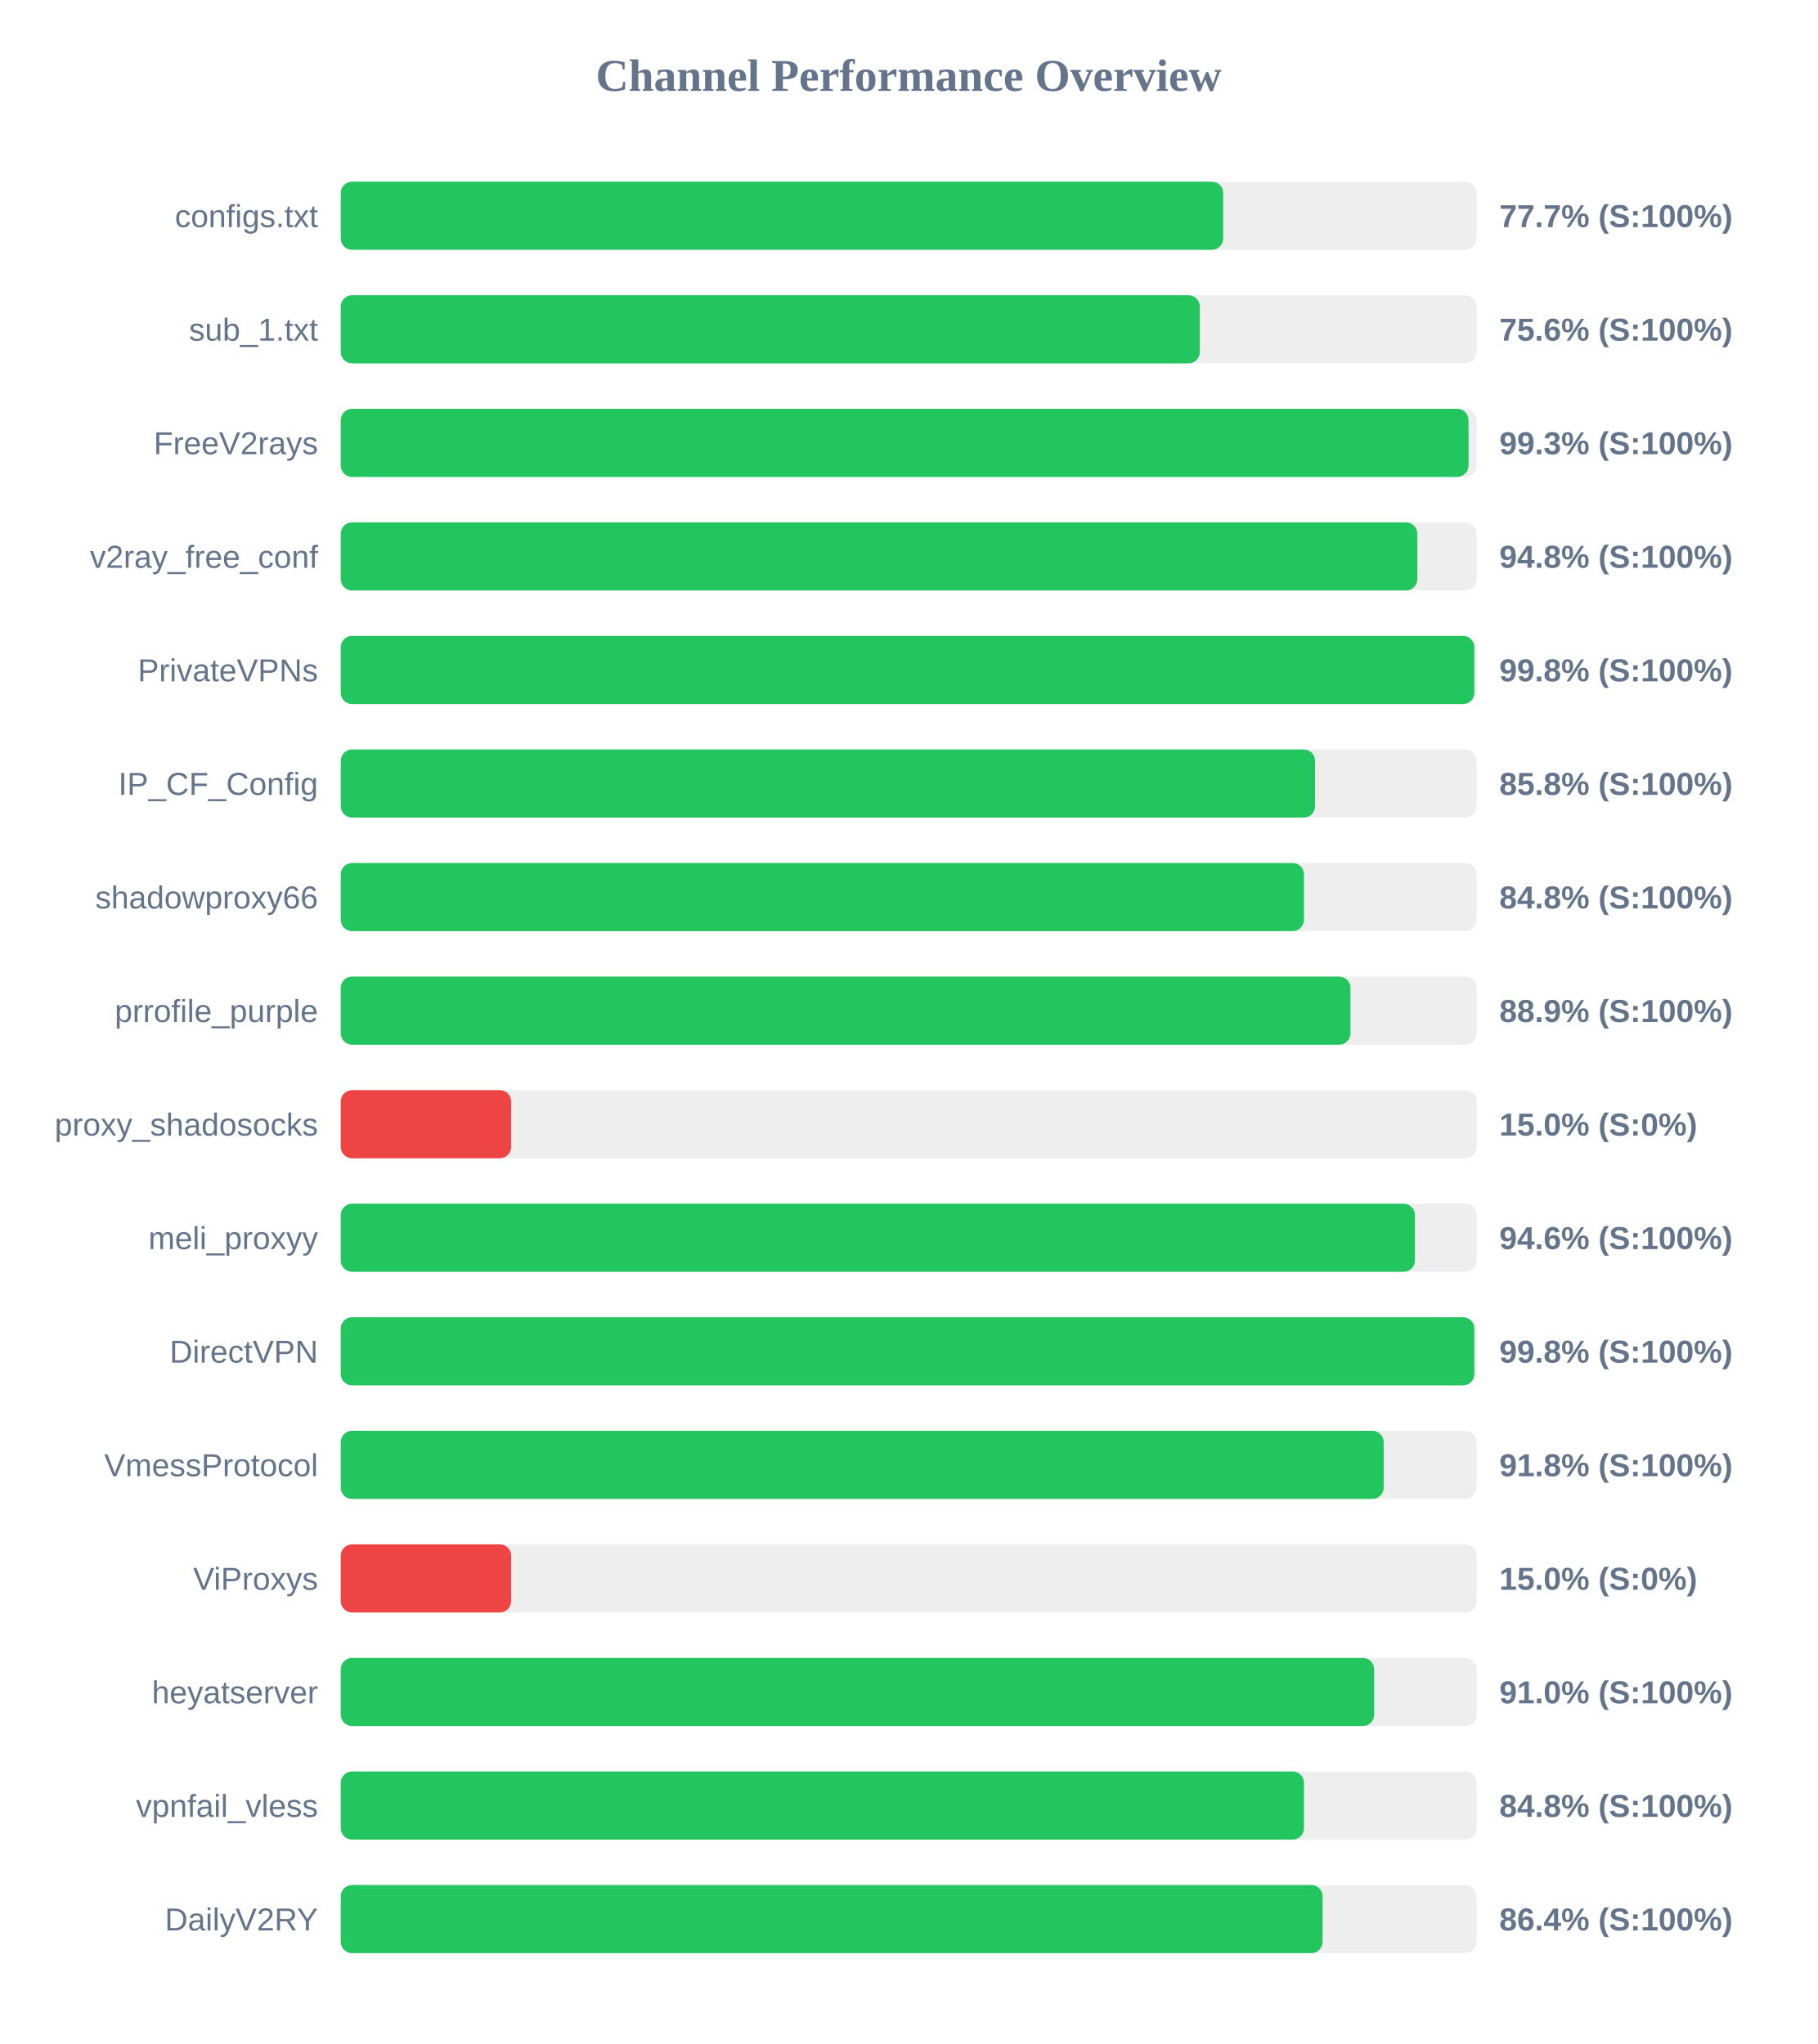
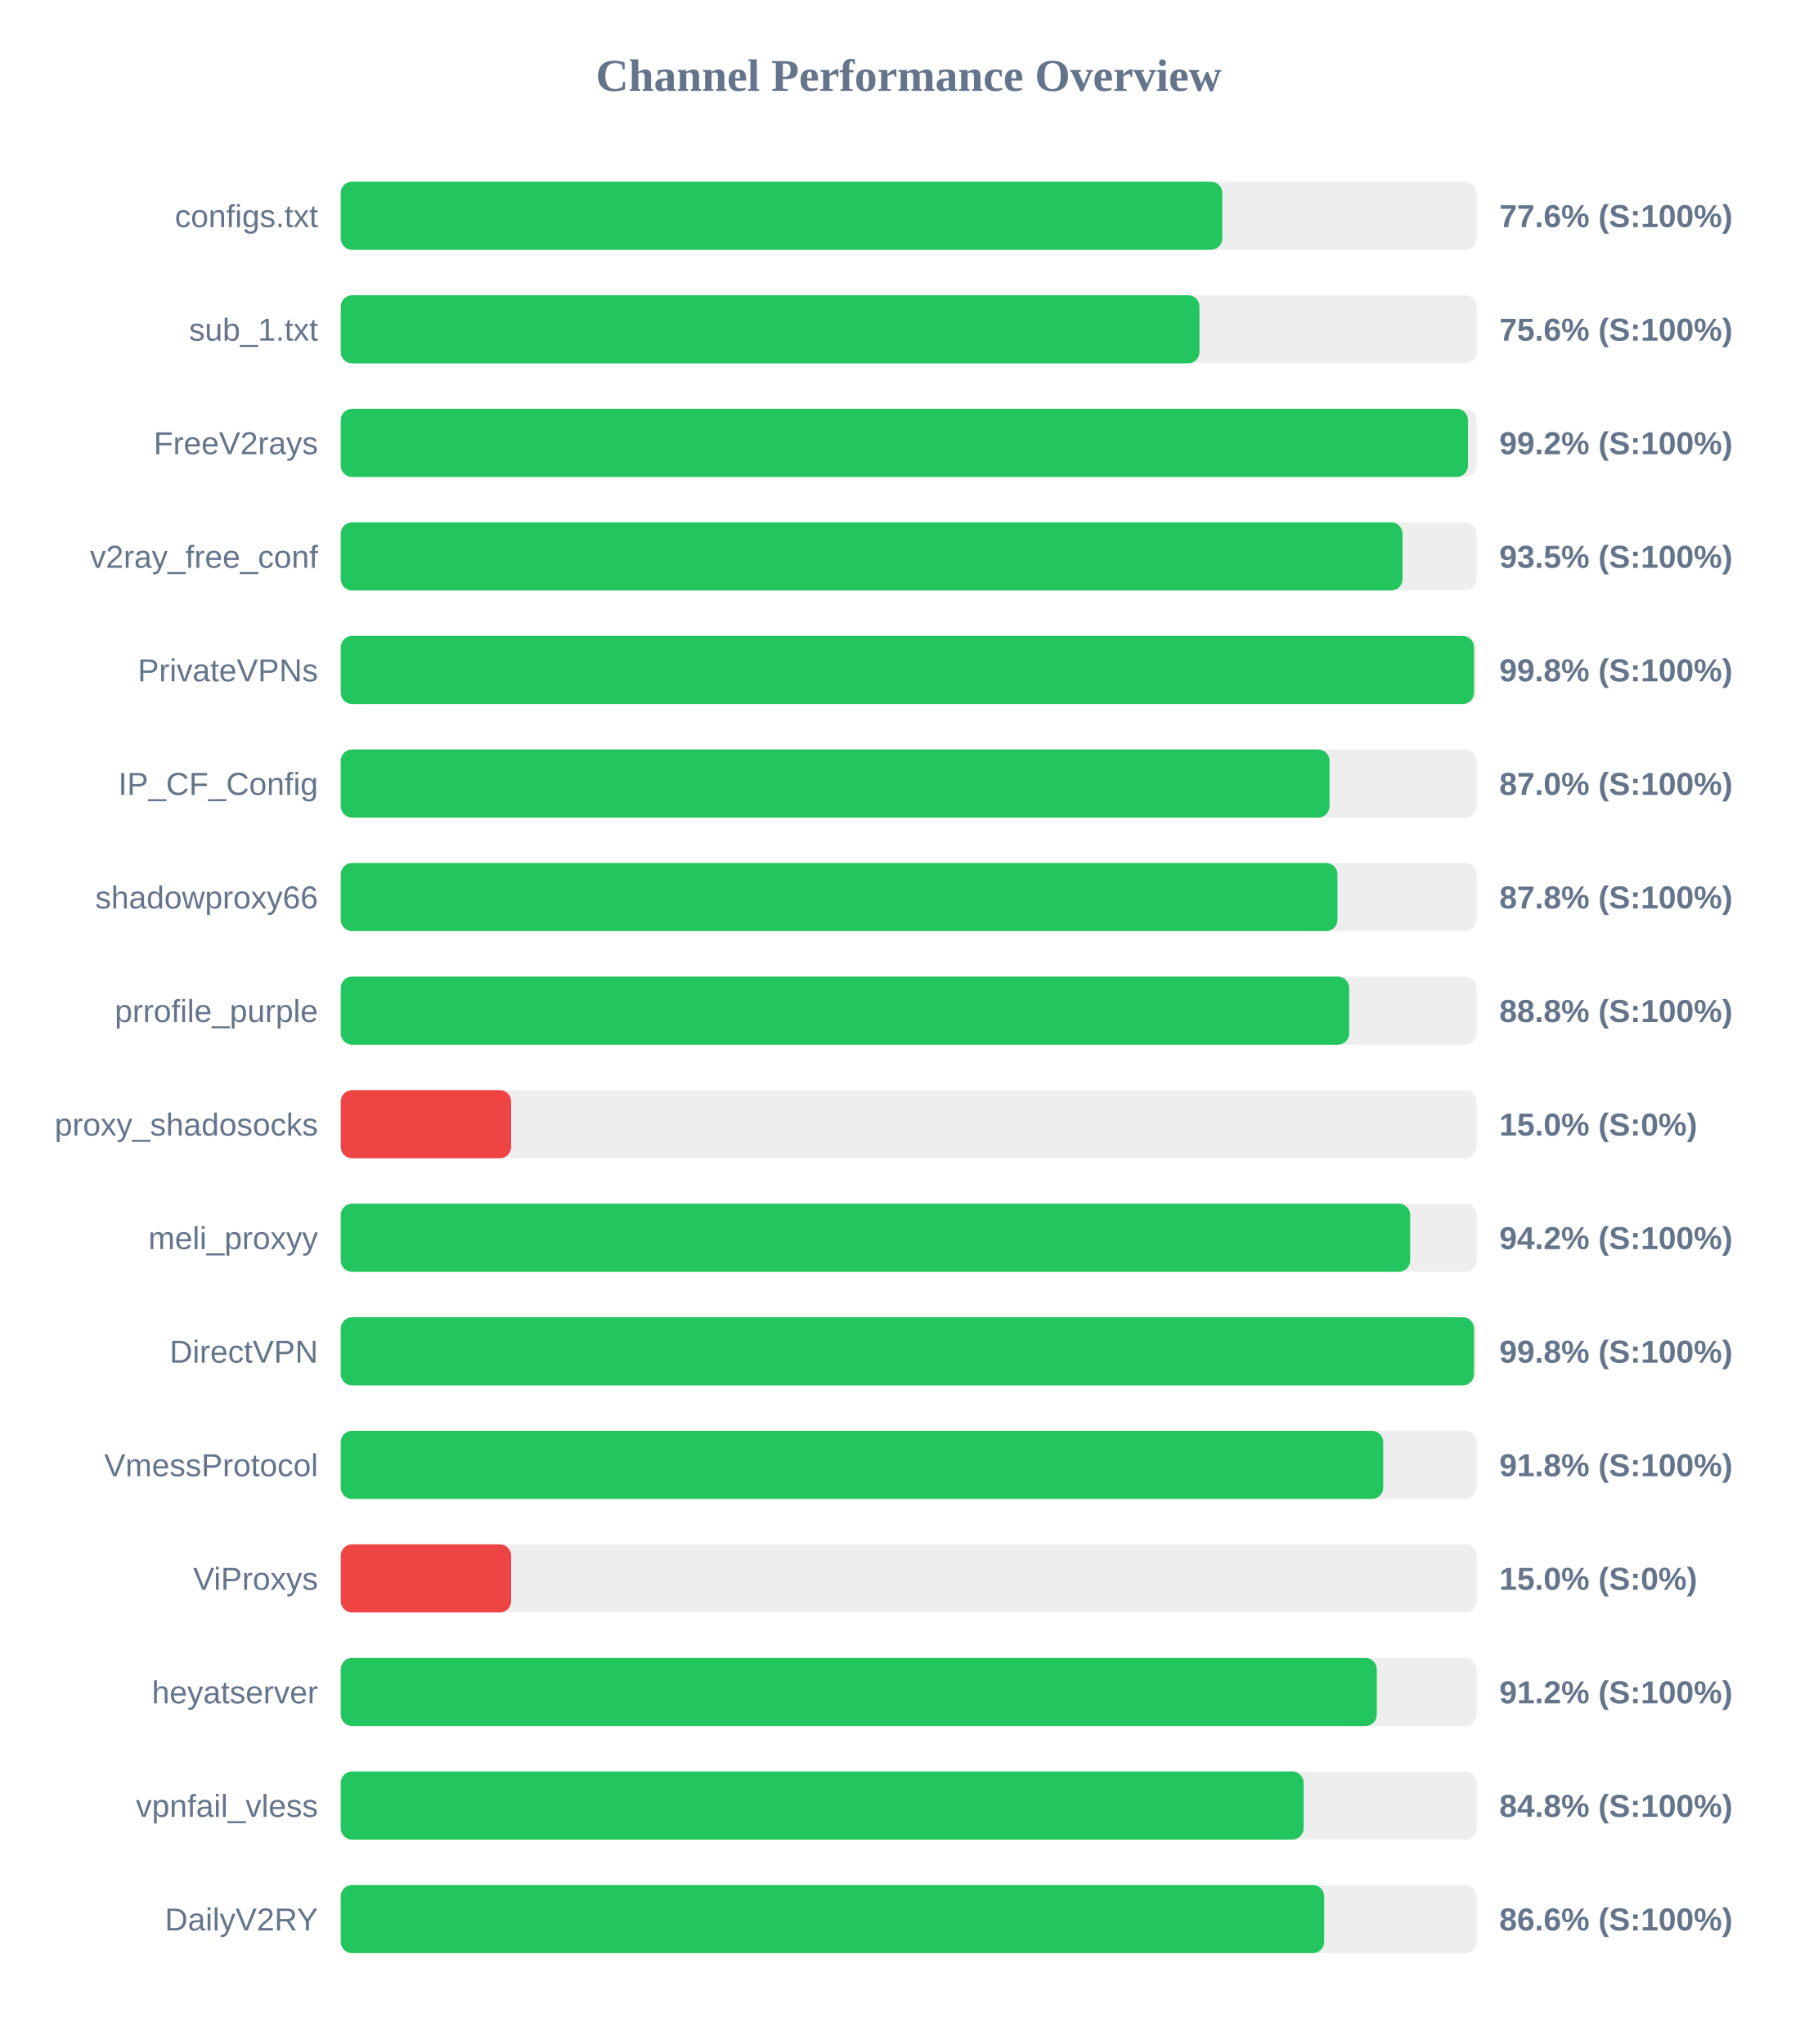
<svg xmlns="http://www.w3.org/2000/svg" width="800" height="900" version="1.1">
  <style>
        .row { font: 14px Arial; fill: #64748b; }
        .score { font: bold 14px Arial; fill: #64748b; }
    </style>
  <text x="400" y="40" text-anchor="middle" font-size="20px" font-weight="bold" fill="#64748b">Channel Performance Overview</text>
  <rect x="150" y="80" width="500" height="30" fill="#eee" rx="5" />
-   <rect x="150" y="80" width="388.45" height="30" fill="#22c55e" rx="5" />
+   <rect x="150" y="80" width="388.05" height="30" fill="#22c55e" rx="5" />
  <text x="140" y="100" text-anchor="end" class="row">configs.txt</text>
-   <text x="660" y="100" text-anchor="start" class="score">77.7% (S:100%)</text>
+   <text x="660" y="100" text-anchor="start" class="score">77.6% (S:100%)</text>
  <rect x="150" y="130" width="500" height="30" fill="#eee" rx="5" />
-   <rect x="150" y="130" width="378.15" height="30" fill="#22c55e" rx="5" />
+   <rect x="150" y="130" width="378.0" height="30" fill="#22c55e" rx="5" />
  <text x="140" y="150" text-anchor="end" class="row">sub_1.txt</text>
  <text x="660" y="150" text-anchor="start" class="score">75.6% (S:100%)</text>
  <rect x="150" y="180" width="500" height="30" fill="#eee" rx="5" />
-   <rect x="150" y="180" width="496.45" height="30" fill="#22c55e" rx="5" />
+   <rect x="150" y="180" width="496.2" height="30" fill="#22c55e" rx="5" />
  <text x="140" y="200" text-anchor="end" class="row">FreeV2rays</text>
-   <text x="660" y="200" text-anchor="start" class="score">99.3% (S:100%)</text>
+   <text x="660" y="200" text-anchor="start" class="score">99.2% (S:100%)</text>
  <rect x="150" y="230" width="500" height="30" fill="#eee" rx="5" />
-   <rect x="150" y="230" width="473.9" height="30" fill="#22c55e" rx="5" />
+   <rect x="150" y="230" width="467.4" height="30" fill="#22c55e" rx="5" />
  <text x="140" y="250" text-anchor="end" class="row">v2ray_free_conf</text>
-   <text x="660" y="250" text-anchor="start" class="score">94.8% (S:100%)</text>
+   <text x="660" y="250" text-anchor="start" class="score">93.5% (S:100%)</text>
  <rect x="150" y="280" width="500" height="30" fill="#eee" rx="5" />
-   <rect x="150" y="280" width="499.0" height="30" fill="#22c55e" rx="5" />
+   <rect x="150" y="280" width="498.85" height="30" fill="#22c55e" rx="5" />
  <text x="140" y="300" text-anchor="end" class="row">PrivateVPNs</text>
  <text x="660" y="300" text-anchor="start" class="score">99.8% (S:100%)</text>
  <rect x="150" y="330" width="500" height="30" fill="#eee" rx="5" />
-   <rect x="150" y="330" width="428.9" height="30" fill="#22c55e" rx="5" />
+   <rect x="150" y="330" width="435.25" height="30" fill="#22c55e" rx="5" />
  <text x="140" y="350" text-anchor="end" class="row">IP_CF_Config</text>
-   <text x="660" y="350" text-anchor="start" class="score">85.8% (S:100%)</text>
+   <text x="660" y="350" text-anchor="start" class="score">87.0% (S:100%)</text>
  <rect x="150" y="380" width="500" height="30" fill="#eee" rx="5" />
-   <rect x="150" y="380" width="424.0" height="30" fill="#22c55e" rx="5" />
+   <rect x="150" y="380" width="438.75" height="30" fill="#22c55e" rx="5" />
  <text x="140" y="400" text-anchor="end" class="row">shadowproxy66</text>
-   <text x="660" y="400" text-anchor="start" class="score">84.8% (S:100%)</text>
+   <text x="660" y="400" text-anchor="start" class="score">87.8% (S:100%)</text>
  <rect x="150" y="430" width="500" height="30" fill="#eee" rx="5" />
-   <rect x="150" y="430" width="444.45" height="30" fill="#22c55e" rx="5" />
+   <rect x="150" y="430" width="443.9" height="30" fill="#22c55e" rx="5" />
  <text x="140" y="450" text-anchor="end" class="row">prrofile_purple</text>
-   <text x="660" y="450" text-anchor="start" class="score">88.9% (S:100%)</text>
+   <text x="660" y="450" text-anchor="start" class="score">88.8% (S:100%)</text>
  <rect x="150" y="480" width="500" height="30" fill="#eee" rx="5" />
  <rect x="150" y="480" width="75.0" height="30" fill="#ef4444" rx="5" />
  <text x="140" y="500" text-anchor="end" class="row">proxy_shadosocks</text>
  <text x="660" y="500" text-anchor="start" class="score">15.0% (S:0%)</text>
  <rect x="150" y="530" width="500" height="30" fill="#eee" rx="5" />
-   <rect x="150" y="530" width="472.85" height="30" fill="#22c55e" rx="5" />
+   <rect x="150" y="530" width="470.75" height="30" fill="#22c55e" rx="5" />
  <text x="140" y="550" text-anchor="end" class="row">meli_proxyy</text>
-   <text x="660" y="550" text-anchor="start" class="score">94.6% (S:100%)</text>
+   <text x="660" y="550" text-anchor="start" class="score">94.2% (S:100%)</text>
  <rect x="150" y="580" width="500" height="30" fill="#eee" rx="5" />
-   <rect x="150" y="580" width="499.0" height="30" fill="#22c55e" rx="5" />
+   <rect x="150" y="580" width="498.85" height="30" fill="#22c55e" rx="5" />
  <text x="140" y="600" text-anchor="end" class="row">DirectVPN</text>
  <text x="660" y="600" text-anchor="start" class="score">99.8% (S:100%)</text>
  <rect x="150" y="630" width="500" height="30" fill="#eee" rx="5" />
-   <rect x="150" y="630" width="459.1" height="30" fill="#22c55e" rx="5" />
+   <rect x="150" y="630" width="458.9" height="30" fill="#22c55e" rx="5" />
  <text x="140" y="650" text-anchor="end" class="row">VmessProtocol</text>
  <text x="660" y="650" text-anchor="start" class="score">91.8% (S:100%)</text>
  <rect x="150" y="680" width="500" height="30" fill="#eee" rx="5" />
  <rect x="150" y="680" width="75.0" height="30" fill="#ef4444" rx="5" />
  <text x="140" y="700" text-anchor="end" class="row">ViProxys</text>
  <text x="660" y="700" text-anchor="start" class="score">15.0% (S:0%)</text>
  <rect x="150" y="730" width="500" height="30" fill="#eee" rx="5" />
-   <rect x="150" y="730" width="454.9" height="30" fill="#22c55e" rx="5" />
+   <rect x="150" y="730" width="456.05" height="30" fill="#22c55e" rx="5" />
  <text x="140" y="750" text-anchor="end" class="row">heyatserver</text>
-   <text x="660" y="750" text-anchor="start" class="score">91.0% (S:100%)</text>
+   <text x="660" y="750" text-anchor="start" class="score">91.2% (S:100%)</text>
  <rect x="150" y="780" width="500" height="30" fill="#eee" rx="5" />
-   <rect x="150" y="780" width="424.0" height="30" fill="#22c55e" rx="5" />
+   <rect x="150" y="780" width="423.85" height="30" fill="#22c55e" rx="5" />
  <text x="140" y="800" text-anchor="end" class="row">vpnfail_vless</text>
  <text x="660" y="800" text-anchor="start" class="score">84.8% (S:100%)</text>
  <rect x="150" y="830" width="500" height="30" fill="#eee" rx="5" />
-   <rect x="150" y="830" width="432.2" height="30" fill="#22c55e" rx="5" />
+   <rect x="150" y="830" width="432.9" height="30" fill="#22c55e" rx="5" />
  <text x="140" y="850" text-anchor="end" class="row">DailyV2RY</text>
-   <text x="660" y="850" text-anchor="start" class="score">86.4% (S:100%)</text>
+   <text x="660" y="850" text-anchor="start" class="score">86.6% (S:100%)</text>
</svg>
